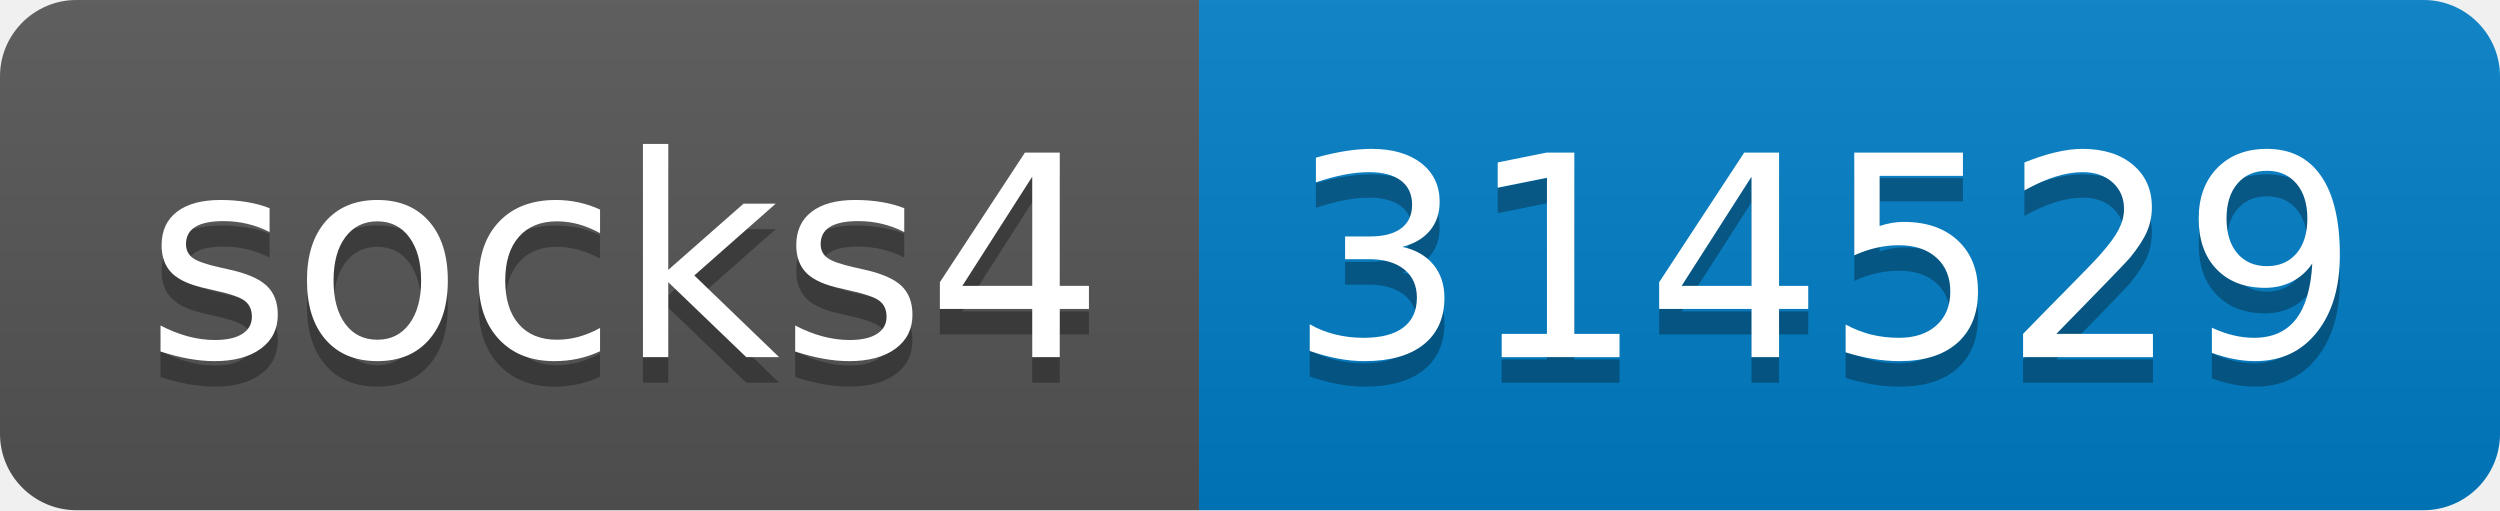
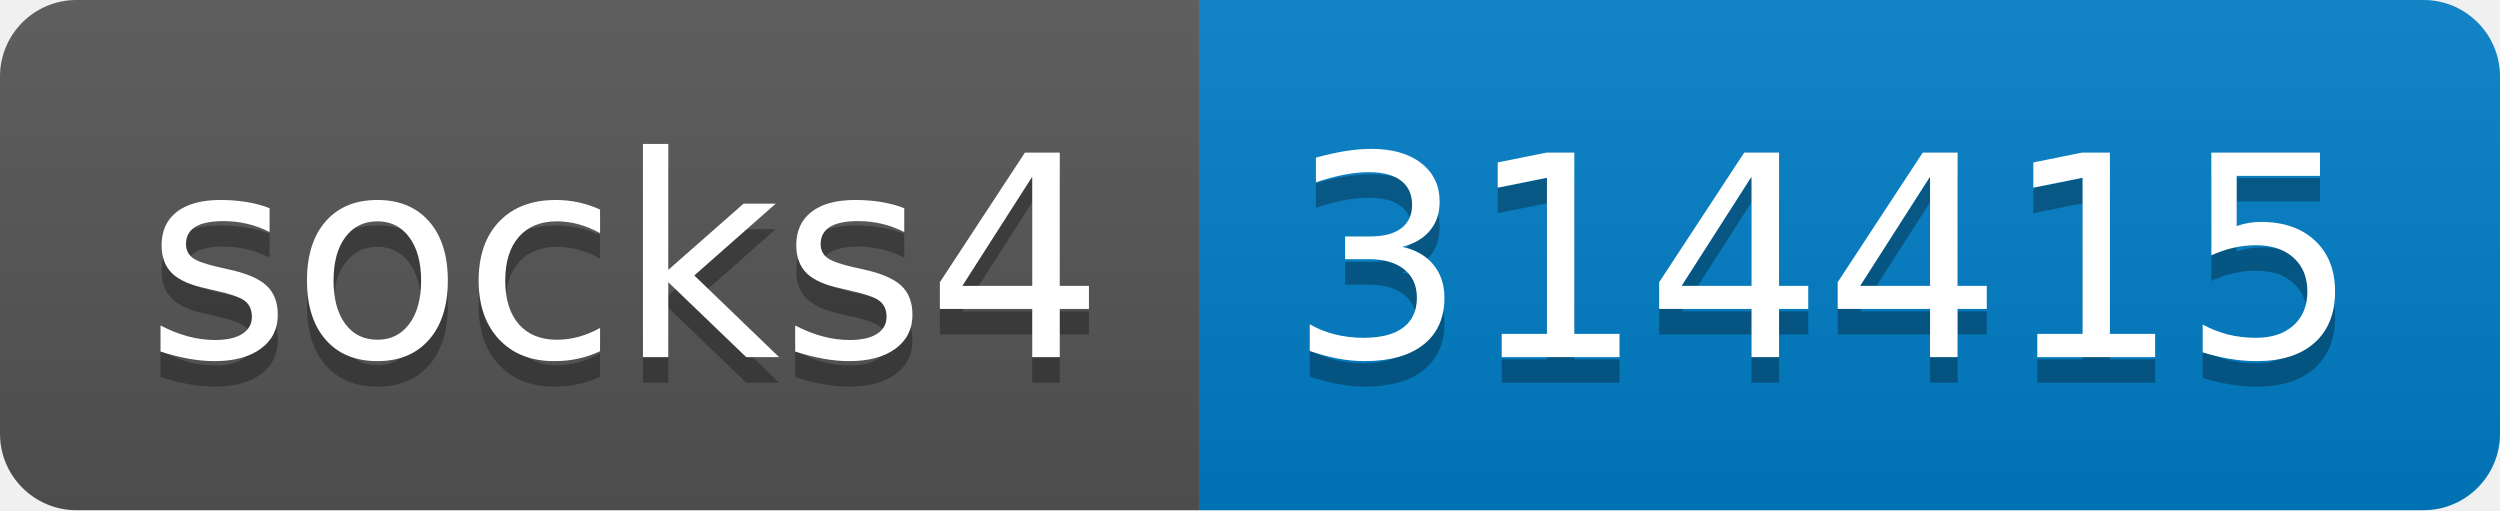
- <svg xmlns="http://www.w3.org/2000/svg" width="98" height="20" role="img" aria-label="socks4: 314529">
+ <svg xmlns="http://www.w3.org/2000/svg" width="98" height="20" role="img" aria-label="socks4: 314415">
  <linearGradient id="s" x2="0" y2="100%">
    <stop offset="0" stop-color="#bbb" stop-opacity=".1" />
    <stop offset="1" stop-opacity=".1" />
  </linearGradient>
  <clipPath id="r">
    <rect width="98" height="20" rx="3" fill="#fff" />
  </clipPath>
  <g clip-path="url(#r)">
    <rect width="47" height="20" fill="#555" />
    <rect x="47" width="51" height="20" fill="#007ec6" />
    <rect width="98" height="20" fill="url(#s)" />
  </g>
  <g fill="#fff" text-anchor="middle" font-family="Verdana,Geneva,DejaVu Sans,sans-serif" text-rendering="geometricPrecision" font-size="110">
    <text aria-hidden="true" x="245" y="150" fill="#010101" fill-opacity=".3" transform="scale(.1)" textLength="370">socks4</text>
    <text x="245" y="140" transform="scale(.1)" fill="#fff" textLength="370">socks4</text>
-     <text aria-hidden="true" x="715" y="150" fill="#010101" fill-opacity=".3" transform="scale(.1)" textLength="410">314529</text>
-     <text x="715" y="140" transform="scale(.1)" fill="#fff" textLength="410">314529</text>
+     <text aria-hidden="true" x="715" y="150" fill="#010101" fill-opacity=".3" transform="scale(.1)" textLength="410">314415</text>
+     <text x="715" y="140" transform="scale(.1)" fill="#fff" textLength="410">314415</text>
  </g>
</svg>
